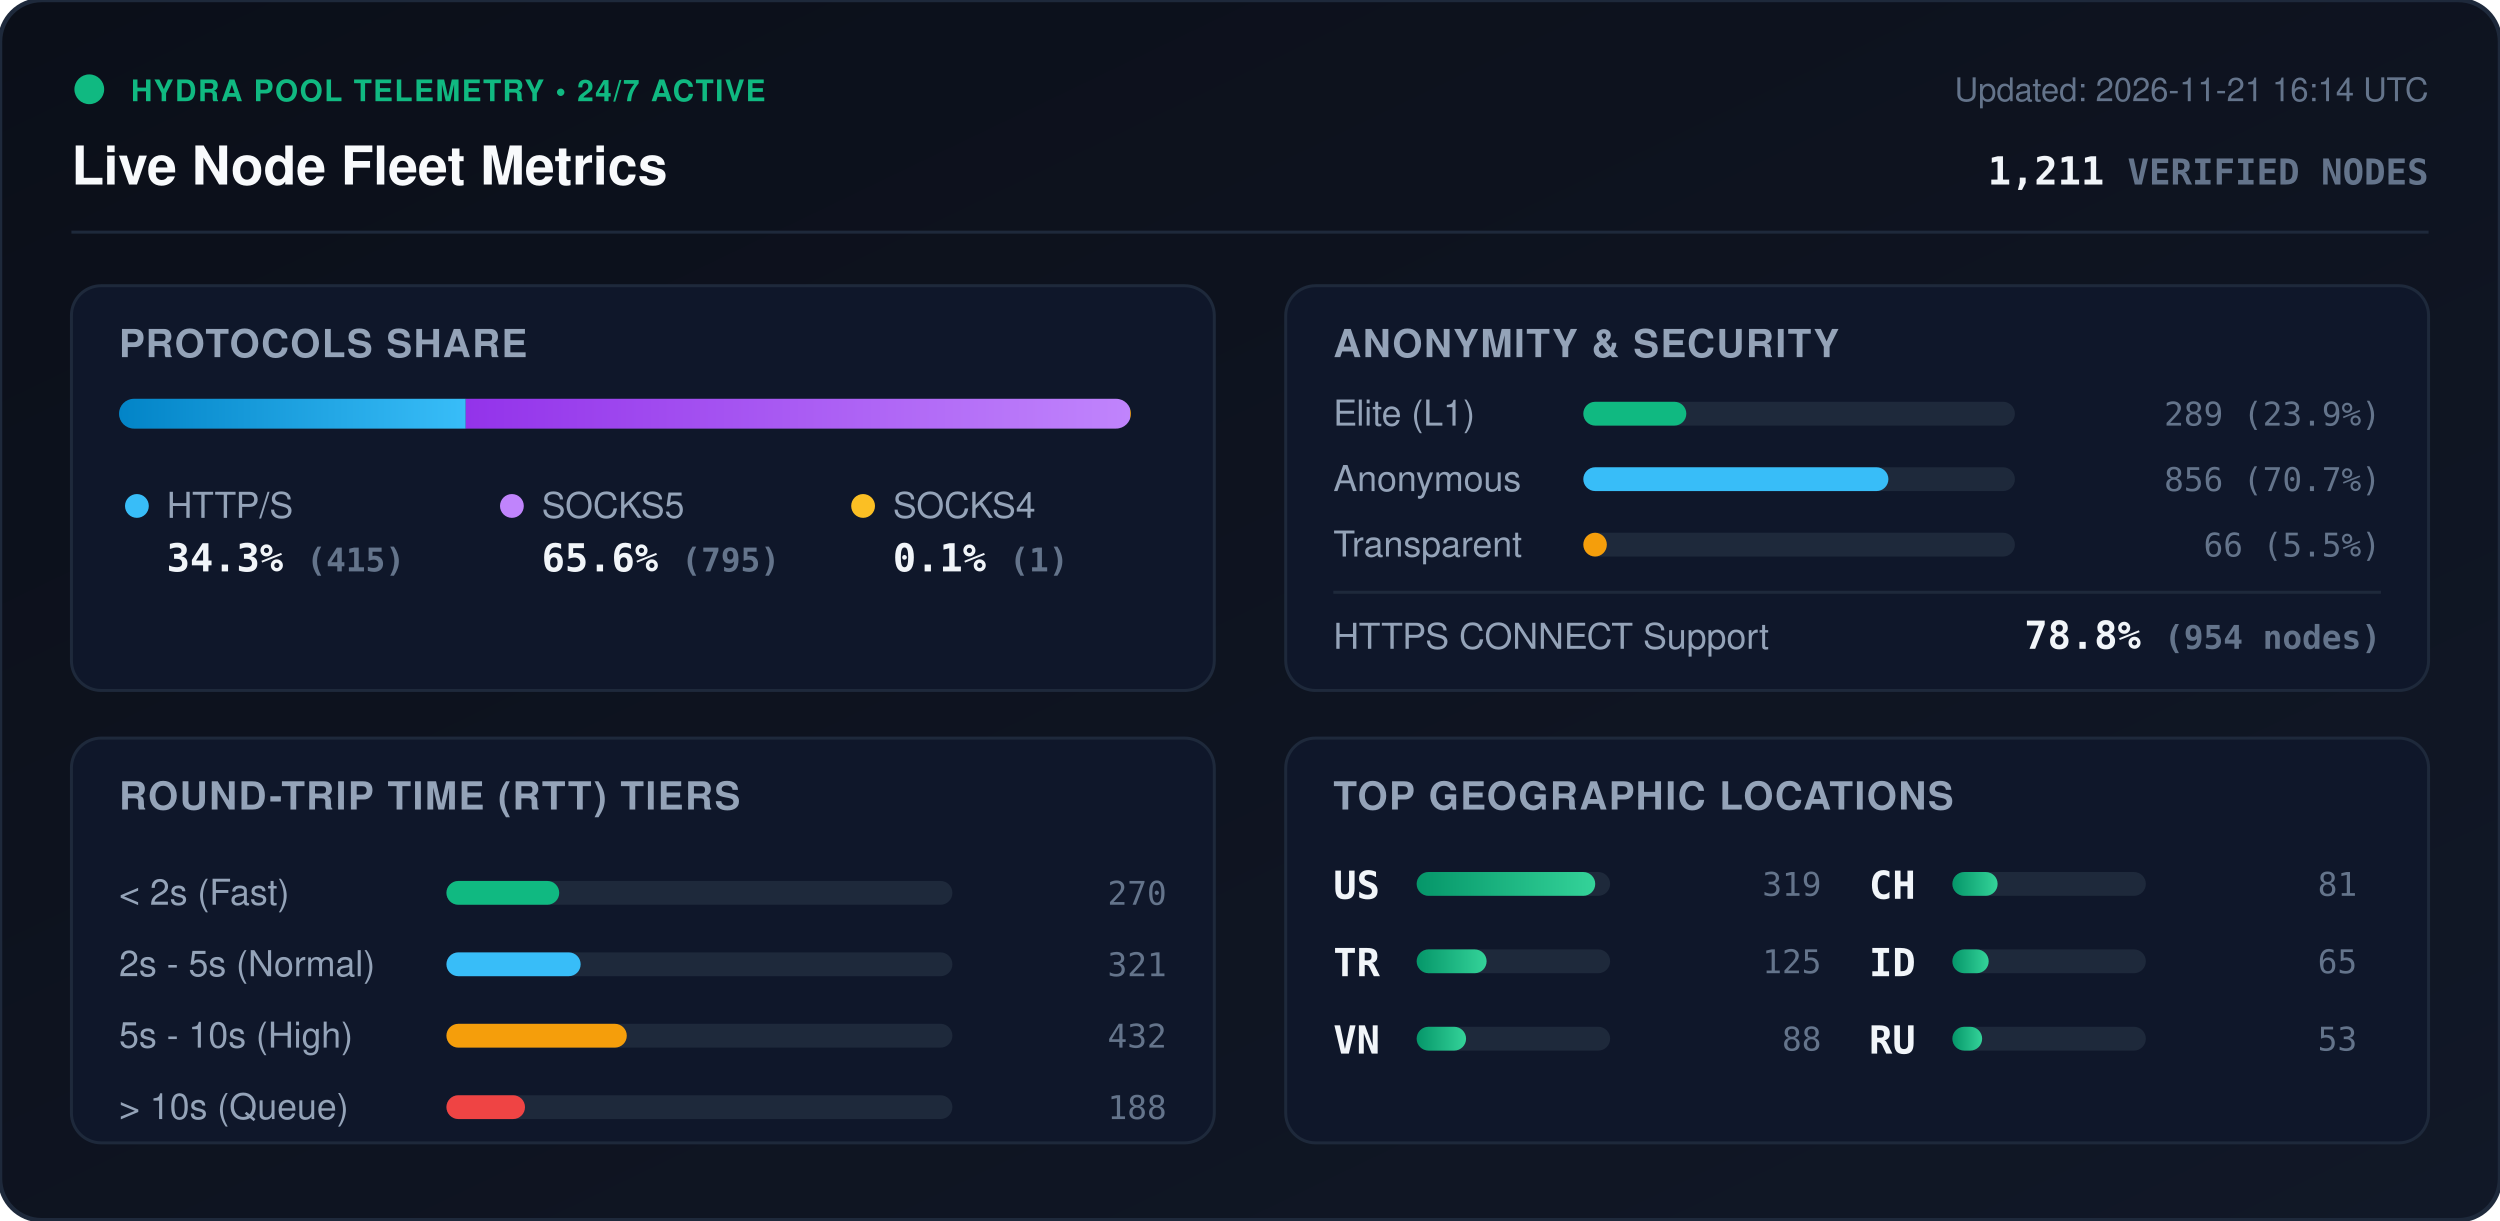
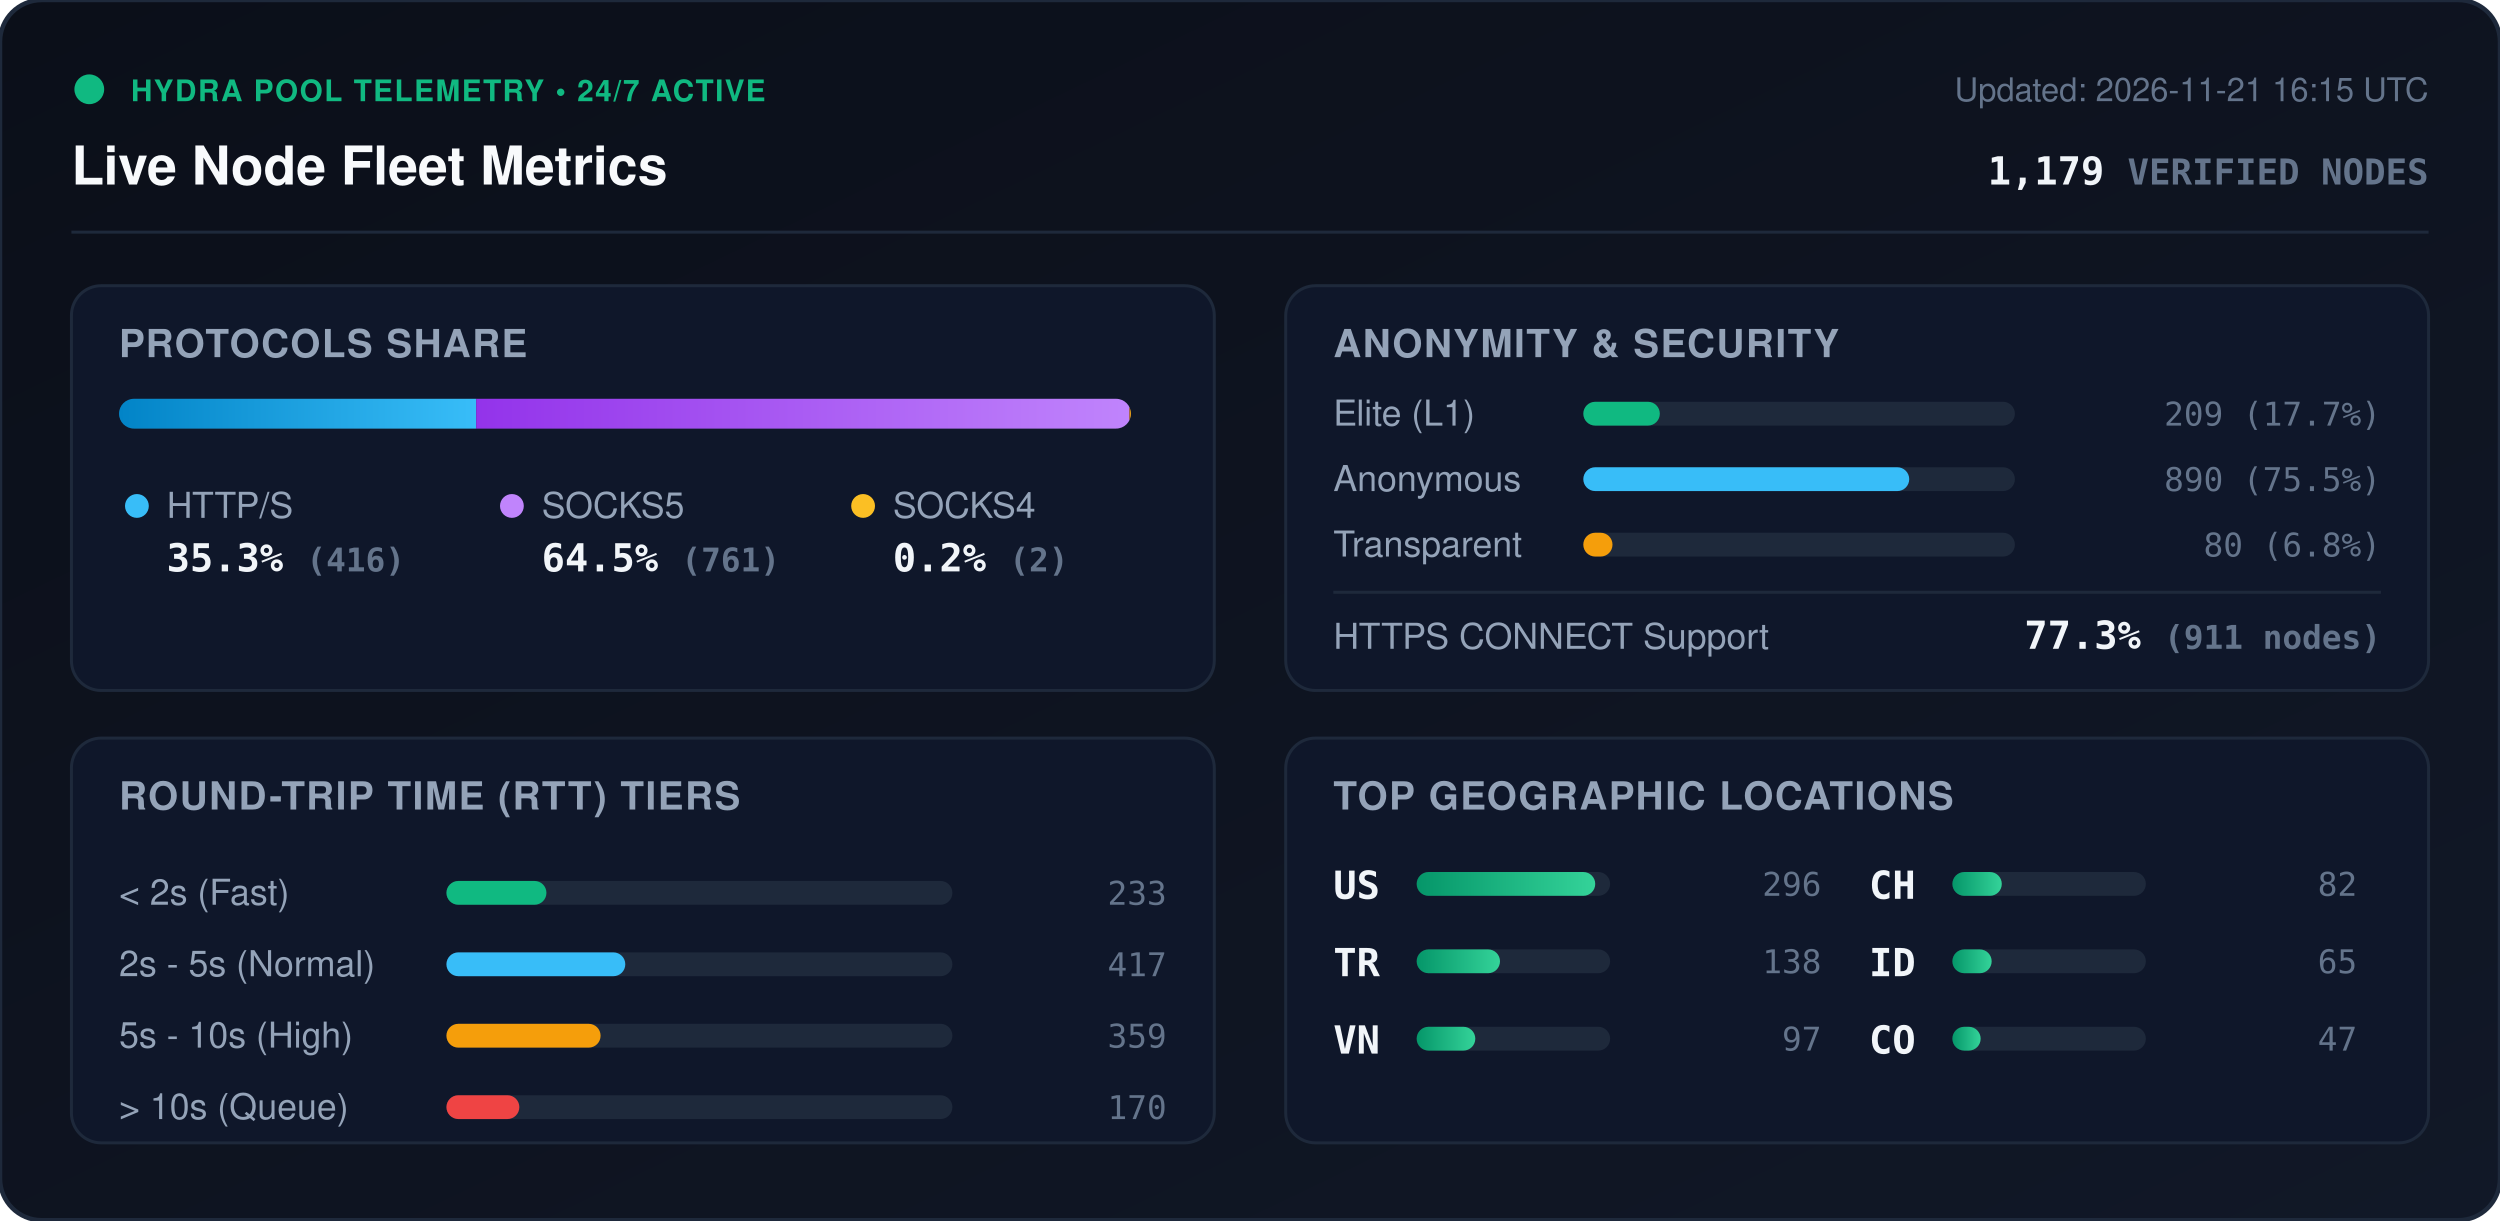
<svg xmlns="http://www.w3.org/2000/svg" viewBox="0 0 840 410" width="840" height="410" style="max-width: 100%; height: auto;">
  <defs>
    <linearGradient id="bg" x1="0%" y1="0%" x2="100%" y2="100%">
      <stop offset="0%" stop-color="#0b0f19" />
      <stop offset="100%" stop-color="#111827" />
    </linearGradient>
    <linearGradient id="bar-http" x1="0%" y1="0%" x2="100%" y2="0%">
      <stop offset="0%" stop-color="#0284c7" />
      <stop offset="100%" stop-color="#38bdf8" />
    </linearGradient>
    <linearGradient id="bar-socks5" x1="0%" y1="0%" x2="100%" y2="0%">
      <stop offset="0%" stop-color="#9333ea" />
      <stop offset="100%" stop-color="#c084fc" />
    </linearGradient>
    <linearGradient id="bar-socks4" x1="0%" y1="0%" x2="100%" y2="0%">
      <stop offset="0%" stop-color="#d97706" />
      <stop offset="100%" stop-color="#fbbf24" />
    </linearGradient>
    <linearGradient id="bar-green" x1="0%" y1="0%" x2="100%" y2="0%">
      <stop offset="0%" stop-color="#059669" />
      <stop offset="100%" stop-color="#34d399" />
    </linearGradient>
    <clipPath id="prog-track-clip">
      <rect width="340.0" height="10" rx="5" />
    </clipPath>
    <style>
      .title { font: 700 18px -apple-system, BlinkMacSystemFont, 'Segoe UI', Helvetica, Arial, sans-serif; fill: #f8fafc; }
      .sub { font: 500 11px -apple-system, BlinkMacSystemFont, 'Segoe UI', Helvetica, Arial, sans-serif; fill: #64748b; }
      .section-hdr { font: 600 13px -apple-system, BlinkMacSystemFont, 'Segoe UI', Helvetica, Arial, sans-serif; fill: #94a3b8; letter-spacing: 0.5px; }
      .metric-val { font: 700 13px -apple-system, BlinkMacSystemFont, 'Segoe UI', Helvetica, Arial, sans-serif; fill: #f1f5f9; }
      .metric-lbl { font: 500 12px -apple-system, BlinkMacSystemFont, 'Segoe UI', Helvetica, Arial, sans-serif; fill: #94a3b8; }
      .badge-txt { font: 700 10px -apple-system, BlinkMacSystemFont, 'Segoe UI', Helvetica, Arial, sans-serif; fill: #10b981; letter-spacing: 0.5px; }
      .mono { font-family: ui-monospace, SFMono-Regular, Menlo, Monaco, Consolas, monospace; }
      .pulse { animation: beacon 2s infinite ease-in-out; }
      @keyframes beacon { 0%, 100% { opacity: 1; } 50% { opacity: 0.35; } }
    </style>
  </defs>
  <rect width="840" height="410" rx="14" fill="url(#bg)" stroke="#1e293b" stroke-width="1.5" />
  <g transform="translate(24, 24)">
    <circle cx="6" cy="6" r="5" fill="#10b981" class="pulse" />
    <text x="20" y="10" class="badge-txt">HYDRA POOL TELEMETRY • 24/7 ACTIVE</text>
    <text x="0" y="38" class="title">Live Node Fleet Metrics</text>
-     <text x="792" y="10" text-anchor="end" class="sub">Updated: 2026-11-21 16:14 UTC</text>
-     <text x="792" y="38" text-anchor="end" class="metric-val mono" fill="#38bdf8">1,211 <tspan font-size="12" fill="#64748b">VERIFIED NODES</tspan>
+     <text x="792" y="10" text-anchor="end" class="sub">Updated: 2026-11-21 16:15 UTC</text>
+     <text x="792" y="38" text-anchor="end" class="metric-val mono" fill="#38bdf8">1,179 <tspan font-size="12" fill="#64748b">VERIFIED NODES</tspan>
    </text>
  </g>
  <line x1="24" y1="78" x2="816" y2="78" stroke="#1e293b" stroke-width="1" />
  <g transform="translate(24, 96)">
    <rect width="384" height="136" rx="10" fill="#0f172a" stroke="#1e293b" />
    <text x="16" y="24" class="section-hdr">PROTOCOLS SHARE</text>
    <g transform="translate(16, 38)">
      <rect width="340.0" height="10" rx="5" fill="#1e293b" />
      <g clip-path="url(#prog-track-clip)">
-         <rect x="0" width="116.5" height="10" fill="url(#bar-http)" />
-         <rect x="116.5" width="223.2" height="10" fill="url(#bar-socks5)" />
-         <rect x="339.7" width="0.3" height="10" fill="url(#bar-socks4)" />
+         <rect x="0" width="120.0" height="10" fill="url(#bar-http)" />
+         <rect x="120.0" width="219.5" height="10" fill="url(#bar-socks5)" />
+         <rect x="339.5" width="0.6" height="10" fill="url(#bar-socks4)" />
      </g>
    </g>
    <g transform="translate(16, 68)">
      <circle cx="6" cy="6" r="4" fill="#38bdf8" />
      <text x="16" y="10" class="metric-lbl">HTTP/S</text>
-       <text x="16" y="28" class="metric-val mono">34.3% <tspan font-size="11" fill="#64748b">(415)</tspan>
+       <text x="16" y="28" class="metric-val mono">35.3% <tspan font-size="11" fill="#64748b">(416)</tspan>
      </text>
      <circle cx="132" cy="6" r="4" fill="#c084fc" />
      <text x="142" y="10" class="metric-lbl">SOCKS5</text>
-       <text x="142" y="28" class="metric-val mono">65.6% <tspan font-size="11" fill="#64748b">(795)</tspan>
+       <text x="142" y="28" class="metric-val mono">64.5% <tspan font-size="11" fill="#64748b">(761)</tspan>
      </text>
      <circle cx="250" cy="6" r="4" fill="#fbbf24" />
      <text x="260" y="10" class="metric-lbl">SOCKS4</text>
-       <text x="260" y="28" class="metric-val mono">0.1% <tspan font-size="11" fill="#64748b">(1)</tspan>
+       <text x="260" y="28" class="metric-val mono">0.2% <tspan font-size="11" fill="#64748b">(2)</tspan>
      </text>
    </g>
  </g>
  <g transform="translate(432, 96)">
    <rect width="384" height="136" rx="10" fill="#0f172a" stroke="#1e293b" />
    <text x="16" y="24" class="section-hdr">ANONYMITY &amp; SECURITY</text>
    <text x="16" y="47" class="metric-lbl">Elite (L1)</text>
    <rect x="100" y="39" width="145.0" height="8" rx="4" fill="#1e293b" />
-     <rect x="100" y="39" width="34.6" height="8" rx="4" fill="#10b981" />
-     <text x="368" y="47" text-anchor="end" class="mono sub" fill="#e2e8f0">289 (23.9%)</text>
+     <rect x="100" y="39" width="25.7" height="8" rx="4" fill="#10b981" />
+     <text x="368" y="47" text-anchor="end" class="mono sub" fill="#e2e8f0">209 (17.7%)</text>
    <text x="16" y="69" class="metric-lbl">Anonymous</text>
    <rect x="100" y="61" width="145.0" height="8" rx="4" fill="#1e293b" />
-     <rect x="100" y="61" width="102.5" height="8" rx="4" fill="#38bdf8" />
-     <text x="368" y="69" text-anchor="end" class="mono sub" fill="#e2e8f0">856 (70.7%)</text>
+     <rect x="100" y="61" width="109.5" height="8" rx="4" fill="#38bdf8" />
+     <text x="368" y="69" text-anchor="end" class="mono sub" fill="#e2e8f0">890 (75.5%)</text>
    <text x="16" y="91" class="metric-lbl">Transparent</text>
    <rect x="100" y="83" width="145.0" height="8" rx="4" fill="#1e293b" />
-     <rect x="100" y="83" width="7.9" height="8" rx="4" fill="#f59e0b" />
-     <text x="368" y="91" text-anchor="end" class="mono sub" fill="#e2e8f0">66 (5.5%)</text>
+     <rect x="100" y="83" width="9.8" height="8" rx="4" fill="#f59e0b" />
+     <text x="368" y="91" text-anchor="end" class="mono sub" fill="#e2e8f0">80 (6.8%)</text>
    <line x1="16" y1="103" x2="368" y2="103" stroke="#1e293b" stroke-width="1" />
    <text x="16" y="122" class="metric-lbl">HTTPS CONNECT Support</text>
-     <text x="368" y="122" text-anchor="end" class="metric-val mono" fill="#34d399">78.8% <tspan font-size="11" fill="#64748b">(954 nodes)</tspan>
+     <text x="368" y="122" text-anchor="end" class="metric-val mono" fill="#34d399">77.3% <tspan font-size="11" fill="#64748b">(911 nodes)</tspan>
    </text>
  </g>
  <g transform="translate(24, 248)">
    <rect width="384" height="136" rx="10" fill="#0f172a" stroke="#1e293b" />
    <text x="16" y="24" class="section-hdr">ROUND-TRIP TIME (RTT) TIERS</text>
    <g transform="translate(16, 42)">
      <text x="0" y="14" class="metric-lbl">&lt; 2s (Fast)</text>
      <rect x="110" y="6" width="170" height="8" rx="4" fill="#1e293b" />
-       <rect x="110" y="6" width="37.9" height="8" rx="4" fill="#10b981" />
-       <text x="352" y="14" text-anchor="end" class="mono sub">270</text>
+       <rect x="110" y="6" width="33.6" height="8" rx="4" fill="#10b981" />
+       <text x="352" y="14" text-anchor="end" class="mono sub">233</text>
      <text x="0" y="38" class="metric-lbl">2s - 5s (Normal)</text>
      <rect x="110" y="30" width="170" height="8" rx="4" fill="#1e293b" />
-       <rect x="110" y="30" width="45.1" height="8" rx="4" fill="#38bdf8" />
-       <text x="352" y="38" text-anchor="end" class="mono sub">321</text>
+       <rect x="110" y="30" width="60.1" height="8" rx="4" fill="#38bdf8" />
+       <text x="352" y="38" text-anchor="end" class="mono sub">417</text>
      <text x="0" y="62" class="metric-lbl">5s - 10s (High)</text>
      <rect x="110" y="54" width="170" height="8" rx="4" fill="#1e293b" />
-       <rect x="110" y="54" width="60.6" height="8" rx="4" fill="#f59e0b" />
-       <text x="352" y="62" text-anchor="end" class="mono sub">432</text>
+       <rect x="110" y="54" width="51.8" height="8" rx="4" fill="#f59e0b" />
+       <text x="352" y="62" text-anchor="end" class="mono sub">359</text>
      <text x="0" y="86" class="metric-lbl">&gt; 10s (Queue)</text>
      <rect x="110" y="78" width="170" height="8" rx="4" fill="#1e293b" />
-       <rect x="110" y="78" width="26.4" height="8" rx="4" fill="#ef4444" />
-       <text x="352" y="86" text-anchor="end" class="mono sub">188</text>
+       <rect x="110" y="78" width="24.5" height="8" rx="4" fill="#ef4444" />
+       <text x="352" y="86" text-anchor="end" class="mono sub">170</text>
    </g>
  </g>
  <g transform="translate(432, 248)">
    <rect width="384" height="136" rx="10" fill="#0f172a" stroke="#1e293b" />
    <text x="16" y="24" class="section-hdr">TOP GEOGRAPHIC LOCATIONS</text>
    <g transform="translate(16, 42)">
      <g transform="translate(0, 0)">
        <text x="0" y="12" class="mono metric-val" font-size="12">US</text>
        <rect x="28" y="3" width="65" height="8" rx="4" fill="#1e293b" />
        <rect x="28" y="3" width="60.0" height="8" rx="4" fill="url(#bar-green)" />
-         <text x="164" y="11" text-anchor="end" class="mono sub">319</text>
+         <text x="164" y="11" text-anchor="end" class="mono sub">296</text>
      </g>
      <g transform="translate(0, 26)">
        <text x="0" y="12" class="mono metric-val" font-size="12">TR</text>
        <rect x="28" y="3" width="65" height="8" rx="4" fill="#1e293b" />
-         <rect x="28" y="3" width="23.5" height="8" rx="4" fill="url(#bar-green)" />
-         <text x="164" y="11" text-anchor="end" class="mono sub">125</text>
+         <rect x="28" y="3" width="28.0" height="8" rx="4" fill="url(#bar-green)" />
+         <text x="164" y="11" text-anchor="end" class="mono sub">138</text>
      </g>
      <g transform="translate(0, 52)">
        <text x="0" y="12" class="mono metric-val" font-size="12">VN</text>
        <rect x="28" y="3" width="65" height="8" rx="4" fill="#1e293b" />
-         <rect x="28" y="3" width="16.6" height="8" rx="4" fill="url(#bar-green)" />
-         <text x="164" y="11" text-anchor="end" class="mono sub">88</text>
+         <rect x="28" y="3" width="19.7" height="8" rx="4" fill="url(#bar-green)" />
+         <text x="164" y="11" text-anchor="end" class="mono sub">97</text>
      </g>
      <g transform="translate(180, 0)">
        <text x="0" y="12" class="mono metric-val" font-size="12">CH</text>
        <rect x="28" y="3" width="65" height="8" rx="4" fill="#1e293b" />
-         <rect x="28" y="3" width="15.2" height="8" rx="4" fill="url(#bar-green)" />
-         <text x="164" y="11" text-anchor="end" class="mono sub">81</text>
+         <rect x="28" y="3" width="16.6" height="8" rx="4" fill="url(#bar-green)" />
+         <text x="164" y="11" text-anchor="end" class="mono sub">82</text>
      </g>
      <g transform="translate(180, 26)">
        <text x="0" y="12" class="mono metric-val" font-size="12">ID</text>
        <rect x="28" y="3" width="65" height="8" rx="4" fill="#1e293b" />
-         <rect x="28" y="3" width="12.2" height="8" rx="4" fill="url(#bar-green)" />
+         <rect x="28" y="3" width="13.2" height="8" rx="4" fill="url(#bar-green)" />
        <text x="164" y="11" text-anchor="end" class="mono sub">65</text>
      </g>
      <g transform="translate(180, 52)">
-         <text x="0" y="12" class="mono metric-val" font-size="12">RU</text>
+         <text x="0" y="12" class="mono metric-val" font-size="12">CO</text>
        <rect x="28" y="3" width="65" height="8" rx="4" fill="#1e293b" />
-         <rect x="28" y="3" width="10.0" height="8" rx="4" fill="url(#bar-green)" />
-         <text x="164" y="11" text-anchor="end" class="mono sub">53</text>
+         <rect x="28" y="3" width="9.5" height="8" rx="4" fill="url(#bar-green)" />
+         <text x="164" y="11" text-anchor="end" class="mono sub">47</text>
      </g>
    </g>
  </g>
</svg>
